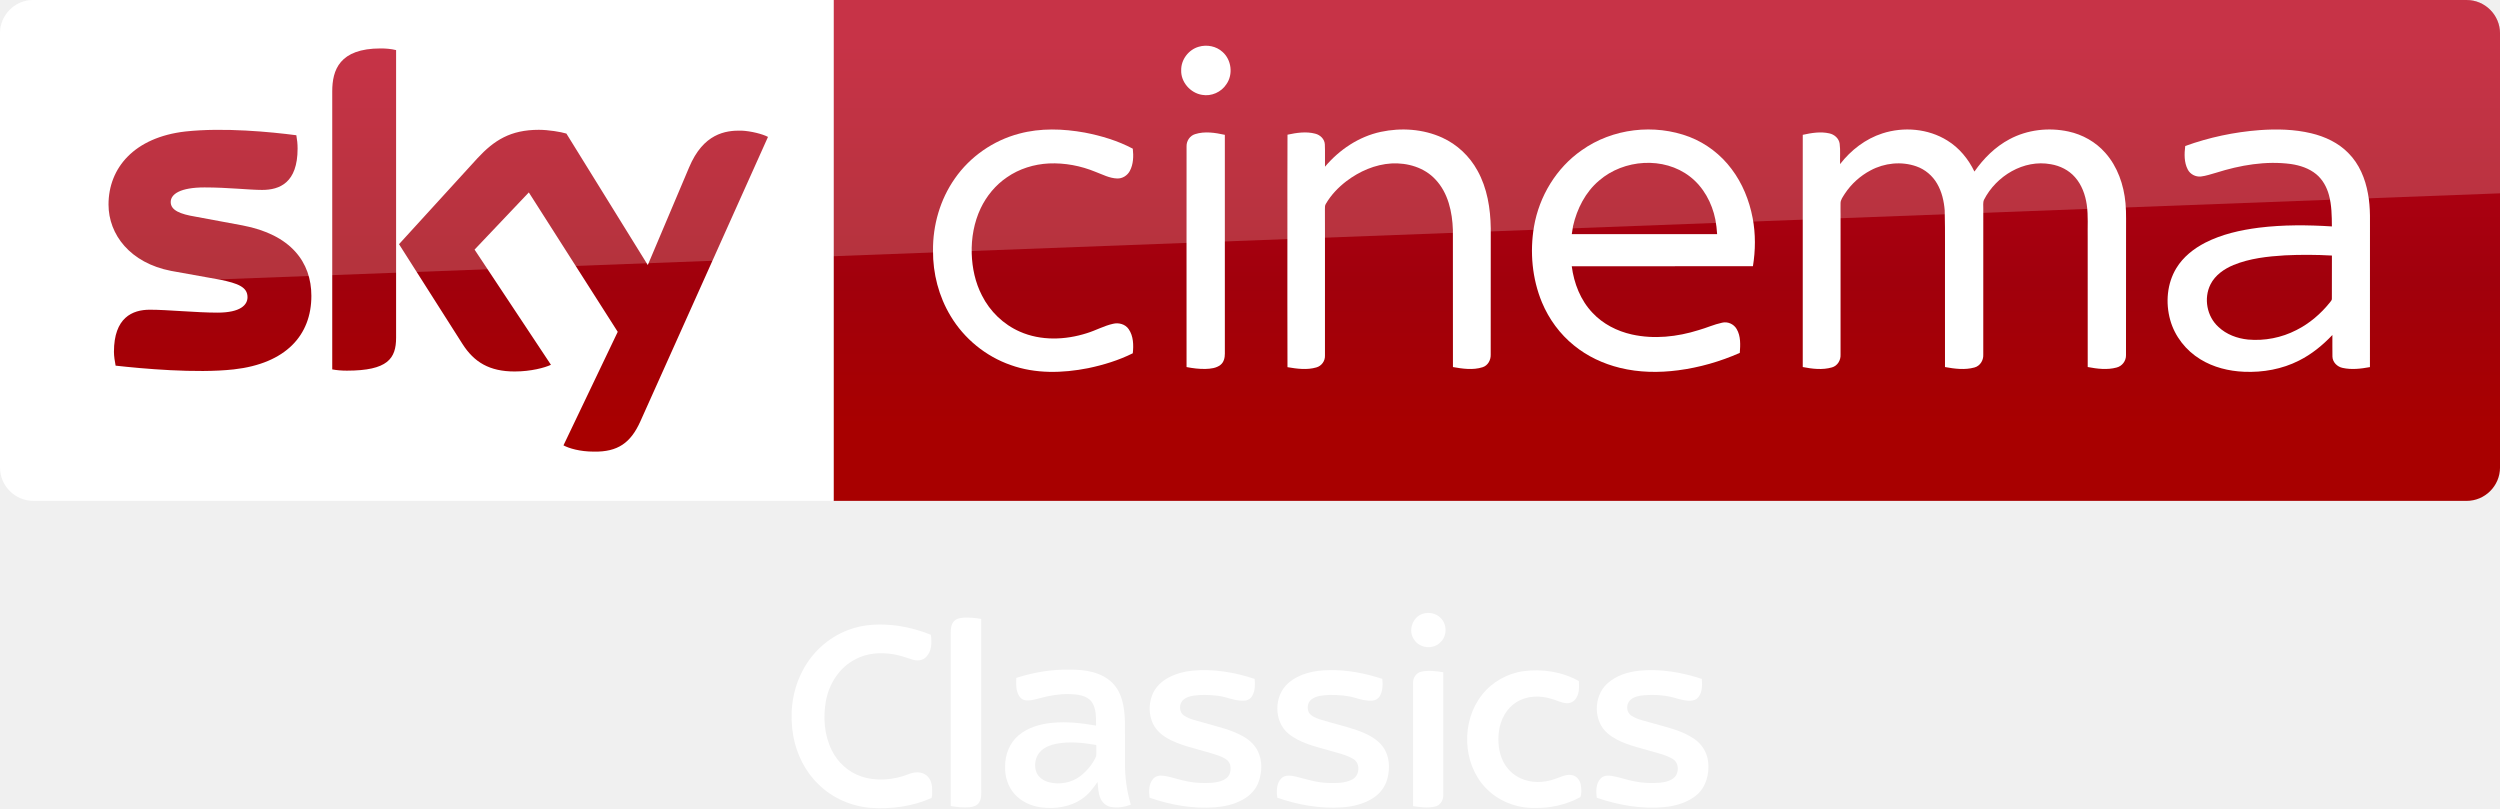
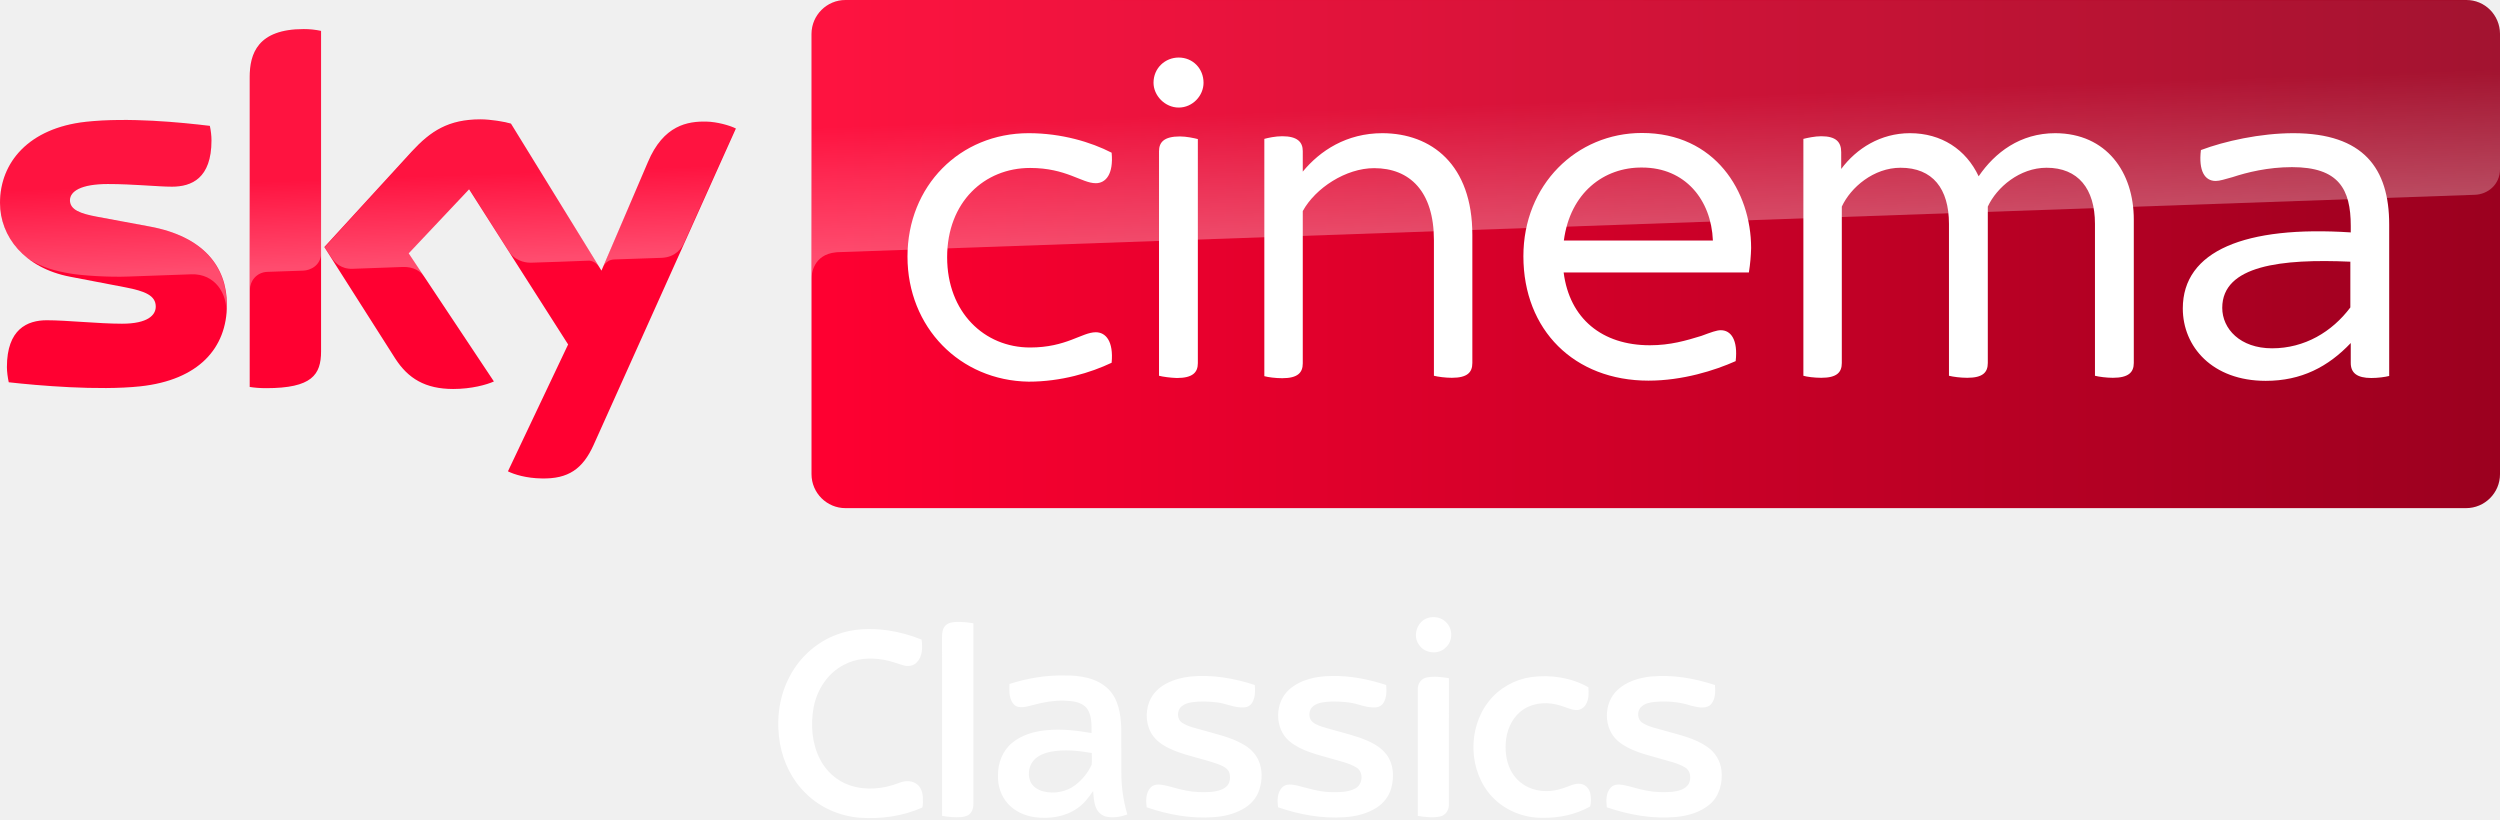
- <svg xmlns="http://www.w3.org/2000/svg" xmlns:xlink="http://www.w3.org/1999/xlink" id="svg68" width="1872.2pt" height="605.25pt" version="1.1" viewBox="0 0 1872.2 605.25">
-   <defs id="defs72">
-     <linearGradient id="linearGradient4591" x1="-8600.5" x2="-8600.5" y1="-4687.6" y2="-4591.4" gradientTransform="matrix(-2.9812,0,0,-2.9812,-24493,-13655)" gradientUnits="userSpaceOnUse">
-       <stop id="stop2" stop-color="#a80000" offset="0" />
-       <stop id="stop4555" stop-color="#a1000c" offset=".381" />
-       <stop id="stop4" stop-color="#b90019" offset="1" />
+ <svg xmlns="http://www.w3.org/2000/svg" viewBox="0 0 801.08 262.5">
+   <g transform="matrix(.65155 0 0 .65155 -9.837995 -107.4406)">
+     <path d="M126.7 314.7c0 21.5-14 37.1-42.6 40.2-20.6 2.2-50.5-.4-64.7-2-.5-2.3-.9-5.2-.9-7.5 0-18.7 10.1-23 19.6-23 9.9 0 25.5 1.7 37 1.7 12.8 0 16.6-4.3 16.6-8.4 0-5.4-5.1-7.6-15-9.5L49.6 301c-22.5-4.3-34.5-19.8-34.5-36.3 0-20 14.2-36.8 42.2-39.9 21.1-2.3 46.9.3 61 2 .5 2.4.8 4.7.8 7.2 0 18.7-9.9 22.7-19.4 22.7-7.3 0-18.6-1.3-31.6-1.3-13.2 0-18.6 3.6-18.6 8 0 4.7 5.2 6.6 13.4 8.1l25.8 4.8c26.6 4.9 38 19.9 38 38.4m46.3 23c0 11.5-4.5 18.1-27 18.1-3 0-5.6-.2-8.1-.6V202.9c0-11.6 3.9-23.7 26.6-23.7 2.9 0 5.8.3 8.5.9zm91.9 59c3 1.5 9 3.4 16.6 3.5 13.1.3 20.2-4.7 25.5-16.4l70-155.7c-2.9-1.5-9.3-3.3-14.5-3.4-9-.2-21.1 1.6-28.8 20L310.9 298l-44.5-72.3c-2.9-.9-9.9-2.1-15-2.1-15.8 0-24.5 5.8-33.6 15.6l-43.2 47.2 34.8 54.7c6.4 10 14.9 15.1 28.6 15.1 9 0 16.5-2.1 20-3.7l-41.9-63 29.7-31.5 48.7 76.3z" fill="#ff0031" />
+     <linearGradient id="A" x1="414.37" x2="1244.631" y1="289.839" y2="289.839" gradientUnits="userSpaceOnUse">
+       <stop stop-color="#ff0031" offset="0" />
+       <stop stop-color="#9b001f" offset="1" />
    </linearGradient>
-     <linearGradient id="linearGradient4569" x1="-8600.5" x2="-8600.5" y1="-4687.6" y2="-4591.4" gradientTransform="matrix(-2.9812,0,0,-2.9812,-24493,-13655)" gradientUnits="userSpaceOnUse" xlink:href="#linearGradient4591" />
-   </defs>
-   <g id="g4530" transform="translate(0 .005)">
-     <path id="path7" d="m624.21 9e-5h1223c13.753 0 25.006 11.253 25.006 25.006v325.08c0 13.753-11.253 25.006-25.006 25.006h-1223z" fill="url(#linearGradient4569)" stroke-width="2.981" />
-     <path id="path14-6" d="m624.21 375.09h-599.2c-13.753 0-25.006-11.253-25.006-25.006v-325.39c0-13.128 10.94-24.693 24.693-24.693h599.52z" fill="#fff" stroke-width="3.126" />
-     <g id="g4693" transform="matrix(.75012 0 0 .75012 0 -6e-5)" fill="#fff">
-       <path id="path4" d="m1196.8 46.657c8.08-2.39 17.44-0.61 23.7 5.16 8.96 7.84 10.76 22.47 3.9 32.22-5.08 7.92-15.03 12.37-24.3 10.66-11.61-1.81-21.3-12.73-20.86-24.62-0.19-10.58 7.4-20.56 17.56-23.42z" />
-       <path id="path6" d="m1017.4 133.46c21.37-5.8 43.96-4.99 65.59-1.1 16.56 3.21 33.02 8.13 47.94 16.07 0.82 7.45 0.64 15.53-3.01 22.28-2.45 4.57-7.4 7.7-12.63 7.47-7.67-0.23-14.56-3.99-21.59-6.62-14.68-6.05-30.63-9.09-46.51-8.39-14.87 0.74-29.66 5.3-41.92 13.84-11.33 7.69-20.34 18.59-26.21 30.93-6.65 14.05-9.41 29.77-8.95 45.25 0.46 14.4 3.53 28.88 10.19 41.73 7.95 15.91 21.5 28.99 37.82 36.15 20.99 9.32 45.36 8.45 66.93 1.55 8.87-2.71 17.08-7.36 26.16-9.37 5.62-1.4 12.21 0.36 15.57 5.29 4.85 6.95 5.01 16.04 4.14 24.15-14.07 7.02-29.27 11.67-44.63 14.88-25.46 5.02-52.52 5.76-77.23-3.13-24.95-8.67-46.58-26.38-60.09-49.06-11.77-19.51-17.68-42.39-17.5-65.12-0.26-25.49 7.13-51.2 21.84-72.12 15.21-21.84 38.36-37.9 64.09-44.68z" />
-       <path id="path8" d="m1378.5 131.64c20.37-4.35 42.33-2.9 61.39 5.79 14.88 6.78 27.32 18.57 35.15 32.9 9.75 17.49 12.97 37.77 13.25 57.57 0 42.06 0.05 84.12-0.05 126.18 0.17 5.36-2.82 10.92-8.15 12.55-9.57 3.04-19.87 1.53-29.55-0.18-0.06-45.61 0.03-91.23-0.05-136.84-0.58-17.92-4.72-37.02-17.41-50.43-11.02-11.97-27.92-16.85-43.82-16.02-16.43 0.97-32.11 7.86-45.12 17.73-8.09 6.21-15.3 13.73-20.45 22.57-1.14 1.63-0.91 3.67-0.96 5.55 0.08 8.56 0.01 17.11 0.05 25.67 0.02 40.13 0.01 80.26-0.01 120.39 0.21 5.36-3.46 10.34-8.62 11.75-9.37 2.72-19.36 1.35-28.8-0.26-0.16-43.48-0.07-86.96-0.08-130.44 0.08-33.89-0.12-67.78 0.1-101.66 9.07-1.94 18.68-3.43 27.8-0.98 4.91 1.26 9.25 5.39 9.48 10.67 0.35 7.42-0.01 14.85 0.15 22.28 14.33-17.02 33.79-30.09 55.7-34.79z" />
-       <path id="path10" d="m1579.1 150c30.74-21.87 72.51-26.73 107.67-13.3 16.58 6.46 31.22 17.69 41.88 31.93 10.87 14.34 17.8 31.44 21.11 49.08 3.01 15.84 2.86 32.18 0.27 48.06-60.29 0.07-120.59 0-180.88 0.04 2.21 17.04 8.77 33.95 20.77 46.51 10.38 11.11 24.48 18.3 39.23 21.59 22.1 4.92 45.28 2.4 66.72-4.37 7.84-2.21 15.32-5.66 23.31-7.37 5.57-1.42 11.72 1.3 14.58 6.26 4.25 7.17 3.74 15.87 3.17 23.87-19.57 8.63-40.34 14.62-61.56 17.38-19.3 2.53-39.12 2.24-58.08-2.43-16.65-4.06-32.58-11.5-45.88-22.37-14.06-11.32-25.03-26.31-31.98-42.94-9.86-23.76-12.22-50.39-7.98-75.68 5.19-30.3 22.29-58.65 47.65-76.26m17.36 30.27c-13.64 11.51-22.05 28.12-25.99 45.33-0.44 2.72-0.87 5.44-1.29 8.17 48.37 0 96.74-0.01 145.11 0-0.3-4.91-0.85-9.79-1.77-14.63-3.32-16.57-11.88-32.49-25.42-42.9-26.12-20.22-66.03-17.3-90.64 4.03z" />
-       <path id="path12" d="m1879.3 133.17c21.25-6.87 45.68-4.8 64.78 7.1 11.91 7.31 21.04 18.49 27.09 31 9.14-13.12 20.8-24.75 35.02-32.29 17.83-9.56 39.11-11.94 58.81-7.71 14.06 3.02 27.23 10.4 36.75 21.24 12.31 13.79 18.58 32.08 20.24 50.29 0.97 10.37 0.4 20.8 0.55 31.21-0.04 40.16 0.05 80.34-0.06 120.5 0.17 5.76-3.84 11.05-9.43 12.42-9.4 2.54-19.36 1.27-28.79-0.52 0.01-42.8-0.01-85.61-0.02-128.42-0.23-11.22 0.66-22.52-0.93-33.67-1.46-9.94-5.03-19.84-11.76-27.44-6.16-7.04-14.97-11.41-24.12-12.93-27.02-5.03-54.58 11.73-66.73 35.54-1.21 2.79-0.57 5.94-0.69 8.89 0.02 48.58 0.05 97.16-0.02 145.74 0.28 5.65-3.22 11.29-8.82 12.76-9.59 2.65-19.77 1.3-29.4-0.44-0.01-29.46-0.01-58.92-0.01-88.38-0.17-22.64 0.32-45.29-0.26-67.92-0.73-9.29-2.85-18.66-7.59-26.77-4.58-7.96-12.01-14.27-20.7-17.29-14.94-5.25-31.92-3.43-45.78 4.04-10.33 5.46-19.26 13.56-25.69 23.31-1.78 2.98-4.3 5.92-4.24 9.58-0.1 3.75 0.03 7.5 0.02 11.25 0.04 46.59 0.01 93.19-0.01 139.78 0.3 5.58-3.05 11.21-8.58 12.75-9.48 2.73-19.63 1.5-29.16-0.36 0-50.27-0.03-100.54 0-150.8 0.02-27.01-0.01-54.02 0.01-81.03 8.65-1.91 17.74-3.44 26.53-1.45 5.05 1.07 9.59 5.03 10.31 10.32 0.86 6.75 0.19 13.59 0.4 20.37 10.8-13.94 25.39-25.23 42.28-30.67z" />
-       <path id="path14" d="m2255.9 129.89c17.19-1.23 34.69-0.86 51.52 3.17 13.74 3.27 27.14 9.51 37.07 19.76 10.85 10.79 16.89 25.54 19.55 40.42 2.85 14.42 1.83 29.17 2.01 43.77-0.02 43.16 0.03 86.32-0.03 129.48-8.95 1.65-18.28 2.8-27.26 0.8-5.34-1.09-10.03-5.64-10.18-11.26-0.16-7.2 0.01-14.4-0.05-21.59-9.66 10.19-20.7 19.21-33.29 25.52-16.85 8.58-36.04 12-54.84 11.19-15.27-0.63-30.64-4.41-43.72-12.49-14.38-8.77-25.53-22.9-30.05-39.19-4.79-17.16-3.22-36.51 6.17-51.87 6.78-11.09 17.31-19.42 28.76-25.31 16.65-8.48 35.14-12.62 53.58-14.98 24.17-2.98 48.62-2.81 72.9-1.26-0.09-10.48-0.18-21.12-2.94-31.31-2.15-7.96-6.31-15.56-12.73-20.85-7.15-5.88-16.23-8.83-25.27-10.16-25.14-3.34-50.68 1.14-74.67 8.72-5.04 1.38-10 3.18-15.2 3.77-5.25 0.51-10.64-2.24-13.06-6.95-3.77-7.19-3.52-15.68-2.55-23.51 23.88-8.65 48.96-13.95 74.28-15.87m25.3 125.03c-17.4 1.05-35.09 2.99-51.35 9.62-9.34 3.91-18.36 10.1-23 19.37-7.01 13.91-3.62 32.09 7.98 42.52 7.95 7.51 18.67 11.45 29.43 12.56 16.59 1.49 33.6-1.83 48.41-9.5 13.04-6.54 24.33-16.26 33.43-27.61 0.8-1.14 2.07-2.21 1.91-3.77 0.07-14.33-0.06-28.67 0.05-42.99-15.61-0.88-31.25-0.94-46.86-0.2z" />
-       <path id="path16" d="m1193.1 133.91c9.65-3.09 20.03-1.43 29.72 0.69 0 34.69-0.02 69.38 0 104.07 0.04 38.13-0.02 76.25 0.01 114.38 0.03 4.08-0.97 8.55-4.34 11.2-4.23 3.37-9.94 3.91-15.15 4.07-6.31 0.12-12.58-0.67-18.75-1.87-0.05-42.1-0.02-84.19-0.02-126.29 0.03-31.39-0.05-62.78 0.03-94.17-0.12-5.36 3.32-10.5 8.5-12.08z" />
+     <path d="M1228 164.9H430.9c-9.2 0-16.7 7.5-16.7 16.7v216.5c0 9.2 7.5 16.7 16.7 16.7h797c9.2 0 16.7-7.5 16.7-16.7V181.5c-.1-9.2-7.4-16.6-16.6-16.6" fill="url(#A)" />
+     <linearGradient id="B" x1="197.483" x2="194.588" y1="295.135" y2="212.243" gradientUnits="userSpaceOnUse">
+       <stop stop-color="#fff" offset="0" />
+       <stop stop-color="#fff" stop-opacity=".25" offset=".515" />
+     </linearGradient>
+     <path d="M138 202.9v104.5c0-4.2 3.2-8.6 8.6-8.8l17.6-.6c3.5-.1 8.8-2.5 8.9-8.9v-109c-2.7-.6-5.6-.9-8.5-.9-22.7.1-26.6 12.1-26.6 23.7m80 36.4l-43.2 47.2 3.5 5.4c1.5 2 4.4 5.4 10.2 5.2l24.6-.9c5.4-.2 8.8 2.1 10.9 4.9l-7.7-11.6L246 258l19.9 31.3c3.6 4.7 9 4.8 10.2 4.8 1 0 27.2-.9 28.3-1 1.8-.1 3.9.9 5.5 3.2l-43.3-70.4c-2.9-.9-9.9-2.1-15-2.1-15.8-.1-24.5 5.6-33.6 15.5M57.3 224.8c-28 3.1-42.2 19.8-42.2 39.9 0 10.3 4.7 20.2 13.7 27.3 6.8 4.5 13.8 6.2 20.7 7.4 5.7 1 19 1.9 28.9 1.5l30.8-1.1c11.6-.4 17.8 9.5 17.2 19.4v-.5c.1-1.3.2-2.6.2-3.9 0-18.5-11.4-33.6-37.9-38.5l-25.8-4.8c-8.3-1.4-13.4-3.4-13.4-8.1 0-4.4 5.5-8.1 18.6-8.1 13 0 24.3 1.3 31.6 1.3 9.5 0 19.4-4 19.4-22.7 0-2.5-.3-4.8-.8-7.2-10.1-1.2-26.3-2.9-42.4-2.9-6.3.1-12.6.4-18.6 1m276.2 19.9l-22.1 52.1c0-.1 1.4-4.1 5.7-4.3l23.4-.8c7.1-.3 9.9-5.1 10.7-6.7l25.6-57.1c-2.9-1.5-9.3-3.3-14.5-3.4h-1.1c-8.9.1-20.3 2.5-27.7 20.2" fill="url(#B)" opacity=".3" enable-background="new" />
+     <linearGradient id="C" x1="830.555" x2="826.25" y1="276.73" y2="153.473" gradientUnits="userSpaceOnUse">
+       <stop stop-color="#fff" offset="0" />
+       <stop stop-color="#fff" stop-opacity=".25" offset=".515" />
+     </linearGradient>
+     <path d="M430.9 164.9c-9.2 0-16.7 7.5-16.7 16.7v120.2c0-1.8.7-11.7 12-12.8 0 0 .6-.1 1.6-.1l804.4-28.2c6.3-.2 12.4-4.9 12.4-12.7v-66.3c0-9.2-7.5-16.7-16.7-16.7z" fill="url(#C)" opacity=".3" enable-background="new" />
+     <g fill="#fff">
+       <path d="M1190.1 275.3v74.5c-2 .5-5.4 1-8.8 1-7 0-10.1-2.5-10.1-7.4v-9.8c-11.1 11.7-24.3 18.6-41.8 18.6-26.3 0-40.8-16.8-40.8-35.6 0-28.4 30.7-40.8 82.6-37.4V276c0-18.1-5.9-28.9-28.9-28.9-11.9 0-22.2 2.6-29.2 4.9-3.6 1-6.4 1.9-8.3 1.9-5.4 0-8.5-4.9-7.3-15.2 11.7-4.4 29.2-8.3 45.6-8.3 34.3.1 47 17.2 47 44.9m-19.1 40.8v-22.5c-33.8-1.5-63 1.8-63 22.7 0 10.3 8.8 19.9 24.5 19.9 16 0 29.5-8.1 38.5-20.1m-709.6-25c0-34.8 25.8-60.7 59.6-60.7 16.2 0 30.7 4.4 40.8 9.6 1 10.6-2.9 15-7.8 15-6.9 0-14.5-7.5-32.3-7.5-22.5 0-40.8 16.8-40.8 43.9s18.3 44.4 40.8 44.4c17.8 0 25.5-7.5 32.3-7.5 4.9 0 8.8 4.4 7.8 15-10.3 4.9-24.8 9.3-40.8 9.3-33.8-.5-59.6-26.7-59.6-61.5m413.8 7.8h-91.1c2.9 22.7 18.9 35.8 42.4 35.8 10.1 0 17.8-2.3 25.3-4.6 4.9-1.8 7.5-2.8 9.6-2.8 4.9 0 8.5 4.6 7.3 15.2-10.3 4.6-26.1 9.6-42.9 9.6-36.4 0-61.5-24.8-61.5-61.2 0-35.1 26.1-60.6 58.3-60.6 35.9 0 53.7 28.7 53.7 56.6-.1 3.7-.4 7.6-1.1 12m-91-15.7h73.3c-.8-20.1-13.7-35.9-34.8-35.9-18.8-.2-35.4 12.4-38.5 35.9m-201.8-77.6c0-7.2 5.7-12.4 12.4-12.4 6.9 0 12.2 5.4 12.2 12.4 0 6.4-5.4 12.2-12.2 12.2s-12.4-5.9-12.4-12.2m2.7 144.1V239.3c0-4.4 2.4-7.3 10.3-7.3 3.1 0 6.9.8 8.8 1.3v110.2c0 4.6-2.6 7.3-10.3 7.3-3.2-.1-6.9-.6-8.8-1.1" />
+       <path d="M1064.5 272.9v70.5c0 4.6-2.6 7.3-10.3 7.3-3.1 0-6.9-.5-8.8-1V275c0-17.3-8.3-27.6-23.8-27.6-13.2 0-24.5 9.6-28.9 19.1v76.9c0 4.6-2.4 7.3-10.1 7.3-3.4 0-7-.5-9-1V275c0-17.3-8-27.6-23.8-27.6-13.2 0-24.5 9.6-28.9 19.1v76.9c0 4.6-2.4 7.3-10.1 7.3-3.4 0-7.2-.5-8.8-1V233.2c2-.5 5.7-1.3 8.8-1.3 7.3 0 9.8 2.9 9.8 7.8v8.3c7.5-10.1 19.4-17.6 33.8-17.6 15.5 0 27.6 8 33.8 21.2 8-11.7 20.4-21.2 37.7-21.2 25.2.1 38.6 19.2 38.6 42.5m-325.3 7.5v63c0 4.6-2.4 7.3-10.1 7.3-3.1 0-6.9-.5-8.8-1V283c0-24-11.9-35.4-29.4-35.4-13.9 0-28.9 9.8-35.1 21.1v74.9c0 4.6-2.5 7.3-10.1 7.3-3.4 0-7-.5-8.8-1V233.2c1.8-.5 5.4-1.3 8.8-1.3 7.5 0 10.1 2.9 10.1 7.3v10.1c8.5-10.3 21.5-18.9 39.2-18.9 24.1.1 44.2 15.4 44.2 50" />
    </g>
-     <path id="path18-0" d="m421.97 333.52c4.064 2.188 12.19 4.689 22.818 4.689 17.817 0.313 27.507-6.564 34.696-22.505l95.648-213.18c-4.064-2.188-12.816-4.376-19.692-4.689-12.19-0.313-28.757 2.188-39.384 27.507l-30.945 73.142-60.952-98.461c-4.064-1.25-13.441-2.813-20.63-2.813-21.255 0-33.445 7.814-45.948 21.255l-58.764 64.39 47.511 74.705c8.752 13.753 20.317 20.63 39.072 20.63 12.19 0 22.505-2.813 27.194-5.001l-57.201-86.27 40.635-42.823 66.578 104.4zm-125.34-80.644c0 15.629-6.252 24.693-36.884 24.693-4.064 0-7.502-0.313-10.94-0.938v-208.17c0-15.941 5.314-32.195 36.258-32.195 3.751 0 7.814 0.313 11.565 1.25zm-63.452-31.257c0 29.382-19.067 50.637-58.139 55.013-28.132 3.126-69.079-0.625-88.458-2.813-0.625-3.126-1.25-7.189-1.25-10.315 0-25.631 13.753-31.57 26.881-31.57 13.441 0 34.696 2.188 50.637 2.188 17.504 0 22.505-5.939 22.505-11.565 0-7.502-6.877-10.315-20.63-13.128l-36.571-6.564c-30.632-5.939-46.886-27.194-46.886-49.699 0-27.506 19.38-50.324 57.513-54.7 28.757-3.126 64.078 0.313 83.145 2.813 0.625 3.438 0.938 6.564 0.938 10.002 0 25.631-13.441 30.945-26.569 30.945-10.002 0-25.318-1.875-43.135-1.875-18.129 0-25.318 5.001-25.318 10.94 0 6.252 7.189 9.065 18.442 10.94l35.321 6.564c36.259 6.877 51.575 27.507 51.575 52.825" fill="url(#linearGradient4569)" stroke-width="2.981" />
-     <path id="path4541" d="m25.006 0c-13.753 0-25.006 11.253-25.006 25.006v226.3c0-20.005 16.003-36.509 36.008-37.259l1836.2-69.266v-119.78c0-13.753-11.253-25.006-25.006-25.006z" fill="#fff" opacity=".2" />
  </g>
-   <g id="#000000ff-1" transform="matrix(.7543 0 0 .7543 559.25 419.28)" fill="#fff">
-     <path id="path2" d="m671.4 53.41c5.92-1.73 12.84-0.46 17.23 4.04 6.74 6.2 6.9 18.09 0.07 24.29-6.95 7.5-20.5 6.21-26.02-2.36-6.59-8.8-1.78-22.89 8.72-25.97z" />
-     <path id="path4-6" d="m205.81 60.79c2.58-2.73 6.55-3.19 10.1-3.47 5.63-0.2 11.28 0.38 16.84 1.29 0.02 56.46-0.01 112.92 0.01 169.38 0 4.27 0.44 8.91-2.01 12.67-1.9 3.4-5.97 4.6-9.6 4.93-6.23 0.52-12.5-0.15-18.64-1.18-0.03-57.48 0.01-114.97-0.02-172.45-0.03-3.91 0.49-8.21 3.32-11.17z" />
-     <path id="path6-1" d="m100.61 69.66c15.71-6.16 33.04-6.43 49.58-4.22 11.16 1.67 22.13 4.69 32.59 8.91 0.95 7.42 1.04 16.15-4.56 21.88-3.32 3.76-8.91 4.28-13.47 2.83-6.21-1.94-12.36-4.21-18.8-5.29-12.82-2.19-26.63-1.38-38.21 4.98-15.7 7.97-25.99 24.15-29.16 41.18-2.98 16.54-1.68 34.32 5.99 49.47 5.83 11.73 16.2 21.16 28.62 25.45 15.39 5.28 32.52 3.76 47.52-2.13 5.13-2.1 11.39-2.74 16.3 0.28 4.85 2.76 6.9 8.63 6.98 13.96-0.05 3.11 0.43 6.37-0.54 9.39-18.83 8.46-39.89 11.26-60.39 9.86-19.26-1.56-38.1-9.7-51.86-23.36-13.28-12.68-21.72-29.95-25.03-47.9-3.67-20.8-1.54-42.93 7.81-62.01 9.25-19.68 26.21-35.66 46.63-43.28z" />
-     <path id="path8-1" d="m267.56 117.17c17.21-5.52 35.29-8.63 53.39-8.18 14.76-0.18 31 2.3 41.97 13.09 9.86 9.79 12.03 24.35 12.48 37.63 0.23 14.09 0.05 28.18 0.09 42.28-0.12 13.88 1.86 27.76 5.77 41.08-6.28 2.33-13.17 3.42-19.81 2.22-4.56-0.85-8.42-4.18-10.25-8.38-2.31-5.16-2.4-10.91-2.95-16.44-4.32 6.15-8.87 12.39-15.22 16.61-11.83 8.38-27.05 10.48-41.17 8.6-9.62-1.38-19.11-5.58-25.68-12.88-6.88-7.42-10.1-17.76-9.72-27.78-0.05-11.55 4.46-23.45 13.5-30.92 9.28-7.72 21.35-11.21 33.19-12.32 14.57-1.44 29.24 0.24 43.61 2.75-0.08-8.01 0.45-16.92-4.47-23.77-5.27-6.59-14.46-7.24-22.26-7.52-9.73-0.19-19.4 1.44-28.76 3.99-4.97 1.24-10.08 3.03-15.26 2.04-3.32-0.63-5.65-3.47-6.81-6.47-2.15-4.92-1.74-10.4-1.64-15.63m39.6 65.41c-5.35 1.1-10.71 3.09-14.81 6.81-5.75 5.21-7.56 14.06-4.88 21.25 2.06 5.41 7.38 8.8 12.79 10.19 10.42 2.6 22.01 0.48 30.64-5.98 6.8-5.21 12.47-12.04 15.97-19.88 0.35-3.72 0.04-7.47 0.13-11.2-13.11-2.26-26.65-3.7-39.84-1.19z" />
-     <path id="path10-7" d="m419.36 116.53c7.01-3.62 14.74-5.71 22.58-6.49 21.04-2.13 42.26 1.55 62.24 8.11 0.56 5.64 0.56 11.76-2.33 16.83-1.57 2.81-4.61 4.7-7.84 4.77-9.29 0.72-17.76-3.98-26.84-4.88-7.85-0.87-15.81-1.21-23.65-0.08-3.49 0.58-7.08 1.57-9.83 3.91-4.88 3.87-4.83 12.74 0.69 16.03 5.97 3.86 13.13 5.08 19.85 7.08 13.04 3.84 26.63 6.6 38.55 13.43 6.23 3.48 11.77 8.56 14.82 15.11 4.24 9.04 4.02 19.7 0.92 29.06-2.63 8.38-9.17 15.14-16.92 19.06-8.16 4.36-17.34 6.48-26.52 7.15-22.09 1.72-44.33-2.27-65.18-9.5-0.8-6.32-0.92-13.63 3.54-18.72 2.57-3.11 6.92-3.59 10.68-3.01 8.12 1.19 15.82 4.27 23.91 5.64 7.85 1.61 15.91 1.75 23.88 1.29 5.1-0.51 10.54-1.51 14.59-4.89 3.9-3.14 4.45-8.86 3.25-13.42-1.59-4.88-6.83-6.83-11.17-8.58-13.58-4.88-27.9-7.42-41.35-12.7-7.82-3.15-15.69-7.27-20.9-14.13-7.07-9.36-8.07-22.45-3.89-33.24 3.02-7.88 9.46-14.09 16.92-17.83z" />
-     <path id="path12-0" d="m537.46 122.48c11.01-9.71 26.22-12.87 40.53-12.99 18.02-0.47 35.9 3.09 52.97 8.65 0.56 5.8 0.57 12.13-2.6 17.25-1.52 2.57-4.4 4.16-7.34 4.35-5.55 0.41-11.01-0.95-16.27-2.55-8.34-2.6-17.15-3.16-25.84-3.1-6.26 0.33-13.2 0.46-18.36 4.51-3.92 3.05-4.61 8.94-2.36 13.19 2.4 3.51 6.63 5.06 10.47 6.47 12.32 3.85 24.96 6.66 37.18 10.84 9.51 3.5 19.44 7.93 25.62 16.34 6.71 8.97 7.34 21.15 4.57 31.68-2.04 8.05-7.38 15.08-14.39 19.47-9.14 5.79-19.95 8.41-30.66 9.1-21.79 1.53-43.7-2.43-64.25-9.56-0.99-6.57-0.92-14.37 4.1-19.38 3.79-3.57 9.49-2.66 14.13-1.63 10.56 2.59 21.03 6.09 32.01 6.36 8.08 0.11 16.68 0.44 24.05-3.42 7.44-3.61 8.54-15.95 1.28-20.29-7.44-4.51-16.12-6.12-24.34-8.62-13.97-4.03-28.93-7.27-40.38-16.78-14.59-12.31-14.28-37.38-0.12-49.89z" />
-     <path id="path14-8" d="m669.95 110.94c7.11-1.46 14.47-0.49 21.56 0.63-0.03 40.81 0.02 81.63-0.03 122.44 0.01 4.99-3.37 10.06-8.46 10.99-7.09 1.55-14.44 0.53-21.52-0.53 0-40.82 0-81.65-0.01-122.47-0.14-5.06 3.37-10.1 8.46-11.06z" />
-     <path id="path16-4" d="m729.96 133.98c9.95-12.75 25.05-21.24 41.03-23.47 18.79-2.5 38.47 0.45 55.08 9.83 0.38 5.51 0.6 11.47-2.32 16.39-1.88 3.5-5.76 5.93-9.79 5.57-5.22-0.31-9.91-2.91-14.88-4.28-11.39-3.62-24.58-3.26-34.9 3.2-9.98 6.12-15.84 17.39-17.42 28.76-1.32 10.11-0.4 20.78 4.15 30.02 3.61 7.41 9.84 13.46 17.35 16.86 10.44 4.91 22.74 4.59 33.5 0.85 5.59-1.64 11-5.11 17.06-4.11 5.16 0.66 8.7 5.5 9.32 10.42 0.48 3.76 0.82 7.87-0.52 11.45-13.86 7.68-29.84 11.13-45.63 10.81-18.12 0.3-36.32-7.03-48.77-20.27-22.94-24.51-24-65.86-3.26-92.03z" />
-     <path id="path18" d="m854.09 123c8.59-8.05 20.39-11.73 31.88-12.98 21.03-2.08 42.25 1.58 62.21 8.16 0.55 6.78 0.6 15.14-5.16 19.84-5.43 3.42-12.32 1.32-18.12 0.04-10.91-3.64-22.58-4.55-33.99-3.66-4.83 0.46-10.1 1.24-13.74 4.75-4.49 4.02-4.12 12.34 1.13 15.56 6.22 4.02 13.7 5.19 20.67 7.33 14.36 4.21 29.61 7.17 42.05 15.98 7.41 5.12 12.46 13.46 13.43 22.44 1.36 11.78-1.92 24.89-11.22 32.81-8.95 7.59-20.72 11.05-32.24 12.18-22.73 2.15-45.66-1.94-67.14-9.29-0.76-6.54-0.95-14.25 4.05-19.26 2.85-3.02 7.35-2.98 11.16-2.37 7.75 1.28 15.13 4.19 22.89 5.48 8.22 1.68 16.68 1.83 25.02 1.21 5.8-0.71 12.45-2.22 15.8-7.51 2.73-5.17 2.05-12.93-3.44-16.04-7.47-4.44-16.15-6.06-24.37-8.56-13.94-4.03-28.92-7.24-40.28-16.83-14.33-12.12-14.2-36.67-0.59-49.28z" />
-   </g>
+   <path d="M457.598 197.991c1.966-.575 4.265-.153 5.723 1.342 2.239 2.059 2.292 6.008.023 8.067-2.308 2.491-6.809 2.063-8.642-.784-2.189-2.923-.591-7.603 2.896-8.625zm-154.638 2.451c.857-.907 2.175-1.06 3.355-1.152 1.87-.066 3.746.126 5.593.428l.003 56.257c0 1.418.146 2.959-.668 4.208-.631 1.129-1.983 1.528-3.188 1.637-2.069.173-4.152-.05-6.191-.392l-.007-57.276c-.01-1.299.163-2.727 1.103-3.71zm-34.94 2.946c5.218-2.046 10.974-2.136 16.467-1.402 3.707.555 7.35 1.558 10.824 2.959.316 2.464.345 5.364-1.515 7.267-1.103 1.249-2.959 1.422-4.474.94-2.063-.644-4.105-1.398-6.244-1.757-4.258-.727-8.845-.458-12.691 1.654-5.214 2.647-8.632 8.021-9.685 13.677-.99 5.493-.558 11.399 1.989 16.431 1.936 3.896 5.381 7.028 9.506 8.453 5.112 1.754 10.801 1.249 15.783-.707 1.704-.697 3.783-.91 5.414.093 1.611.917 2.292 2.866 2.318 4.637-.017 1.033.143 2.116-.179 3.119-6.254 2.81-13.249 3.74-20.057 3.275-6.397-.518-12.654-3.222-17.224-7.759-4.411-4.211-7.214-9.947-8.313-15.909-1.219-6.908-.511-14.258 2.594-20.596 3.072-6.536 8.705-11.844 15.487-14.375zm55.449 15.779c5.716-1.833 11.721-2.866 17.733-2.717 4.902-.06 10.296.764 13.94 4.348 3.275 3.252 3.996 8.087 4.145 12.498l.03 14.043c-.04 4.61.618 9.22 1.916 13.644-2.086.774-4.374 1.136-6.58.737-1.515-.282-2.797-1.388-3.404-2.783-.767-1.714-.797-3.624-.98-5.46-1.435 2.043-2.946 4.115-5.055 5.517-3.929 2.783-8.984 3.481-13.674 2.856-3.195-.458-6.347-1.853-8.529-4.278-2.285-2.464-3.355-5.899-3.228-9.227-.017-3.836 1.481-7.788 4.484-10.27 3.082-2.564 7.091-3.723 11.023-4.092 4.839-.478 9.712.08 14.484.913-.027-2.66.149-5.62-1.485-7.895-1.75-2.189-4.803-2.405-7.393-2.498-3.232-.063-6.443.478-9.552 1.325-1.651.412-3.348 1.006-5.068.678-1.103-.209-1.877-1.152-2.262-2.149-.714-1.634-.578-3.454-.545-5.191m13.152 21.725c-1.777.365-3.557 1.026-4.919 2.262-1.91 1.73-2.511 4.67-1.621 7.058.684 1.797 2.451 2.923 4.248 3.384 3.461.864 7.31.159 10.177-1.986 2.258-1.73 4.142-3.999 5.304-6.603.116-1.236.013-2.481.043-3.72-4.354-.751-8.851-1.229-13.232-.395zm37.266-21.936c2.328-1.202 4.896-1.896 7.5-2.156 6.988-.707 14.036.515 20.672 2.694.186 1.873.186 3.906-.774 5.59a3.11 3.11 0 0 1-2.604 1.584c-3.086.239-5.899-1.322-8.914-1.621-2.607-.289-5.251-.402-7.855-.027-1.159.193-2.351.521-3.265 1.299-1.621 1.285-1.604 4.231.229 5.324 1.983 1.282 4.361 1.687 6.593 2.351 4.331 1.275 8.845 2.192 12.804 4.461 2.069 1.156 3.909 2.843 4.922 5.019 1.408 3.002 1.335 6.543.306 9.652-.874 2.783-3.046 5.028-5.62 6.33-2.71 1.448-5.759 2.152-8.808 2.375-7.337.571-14.723-.754-21.648-3.155-.266-2.099-.306-4.527 1.176-6.218.854-1.033 2.298-1.192 3.547-1 2.697.395 5.254 1.418 7.941 1.873 2.607.535 5.284.581 7.931.428 1.694-.169 3.501-.502 4.846-1.624 1.295-1.043 1.478-2.943 1.079-4.457-.528-1.621-2.268-2.268-3.71-2.85-4.51-1.621-9.266-2.464-13.734-4.218-2.597-1.046-5.211-2.415-6.942-4.693-2.348-3.109-2.68-7.456-1.292-11.04 1.003-2.617 3.142-4.68 5.62-5.922zm39.225 1.976c3.657-3.225 8.709-4.275 13.461-4.314 5.985-.156 11.924 1.026 17.593 2.873.186 1.926.189 4.029-.864 5.729-.505.854-1.461 1.382-2.438 1.445-1.843.136-3.657-.316-5.404-.847-2.77-.864-5.696-1.05-8.582-1.03-2.079.11-4.384.153-6.098 1.498-1.302 1.013-1.531 2.969-.784 4.381.797 1.166 2.202 1.681 3.477 2.149 4.092 1.279 8.29 2.212 12.349 3.6 3.159 1.162 6.457 2.634 8.509 5.427 2.229 2.979 2.438 7.025 1.518 10.522-.678 2.674-2.451 5.009-4.779 6.467-3.036 1.923-6.626 2.793-10.183 3.022-7.237.508-14.514-.807-21.339-3.175-.329-2.182-.306-4.773 1.362-6.437 1.259-1.186 3.152-.883 4.693-.541 3.507.86 6.985 2.023 10.632 2.112 2.684.037 5.54.146 7.988-1.136 2.471-1.199 2.836-5.298.425-6.739-2.471-1.498-5.354-2.033-8.084-2.863-4.64-1.338-9.609-2.415-13.411-5.573-4.846-4.089-4.743-12.415-.04-16.57zm44.004-3.833c2.361-.485 4.806-.163 7.161.209l-.01 40.666c.003 1.657-1.119 3.341-2.81 3.65-2.355.515-4.796.176-7.147-.176l-.003-40.676c-.046-1.681 1.119-3.355 2.81-3.673zm19.931 7.652c3.305-4.235 8.32-7.054 13.627-7.795 6.241-.83 12.777.149 18.294 3.265.126 1.83.199 3.81-.771 5.444-.624 1.162-1.913 1.97-3.252 1.85-1.734-.103-3.291-.967-4.942-1.422-3.783-1.202-8.164-1.083-11.591 1.063-3.315 2.033-5.261 5.776-5.786 9.552-.438 3.358-.133 6.902 1.378 9.971a11.94 11.94 0 0 0 5.762 5.6c3.467 1.631 7.553 1.524 11.126.282 1.857-.545 3.653-1.697 5.666-1.365 1.714.219 2.89 1.827 3.095 3.461.159 1.249.272 2.614-.173 3.803-4.603 2.551-9.911 3.697-15.155 3.59-6.018.1-12.063-2.335-16.198-6.732-7.619-8.141-7.971-21.874-1.083-30.566zm41.228-3.646c2.853-2.674 6.772-3.896 10.588-4.311 6.985-.691 14.033.525 20.662 2.71.183 2.252.199 5.028-1.714 6.589-1.803 1.136-4.092.438-6.018.013-3.624-1.209-7.5-1.511-11.289-1.216-1.604.153-3.355.412-4.563 1.578-1.491 1.335-1.368 4.099.375 5.168 2.066 1.335 4.55 1.724 6.865 2.435 4.769 1.398 9.834 2.381 13.966 5.307 2.461 1.701 4.138 4.47 4.461 7.453.452 3.913-.638 8.267-3.727 10.897-2.973 2.521-6.882 3.67-10.708 4.045-7.549.714-15.165-.644-22.299-3.086-.252-2.172-.316-4.733 1.345-6.397.947-1.003 2.441-.99 3.707-.787 2.574.425 5.025 1.392 7.603 1.82 2.73.558 5.54.608 8.31.402 1.926-.236 4.135-.737 5.248-2.494.907-1.717.681-4.294-1.143-5.327-2.481-1.475-5.364-2.013-8.094-2.843-4.63-1.338-9.605-2.405-13.378-5.59-4.759-4.025-4.716-12.179-.196-16.367z" fill="#fff" />
</svg>
